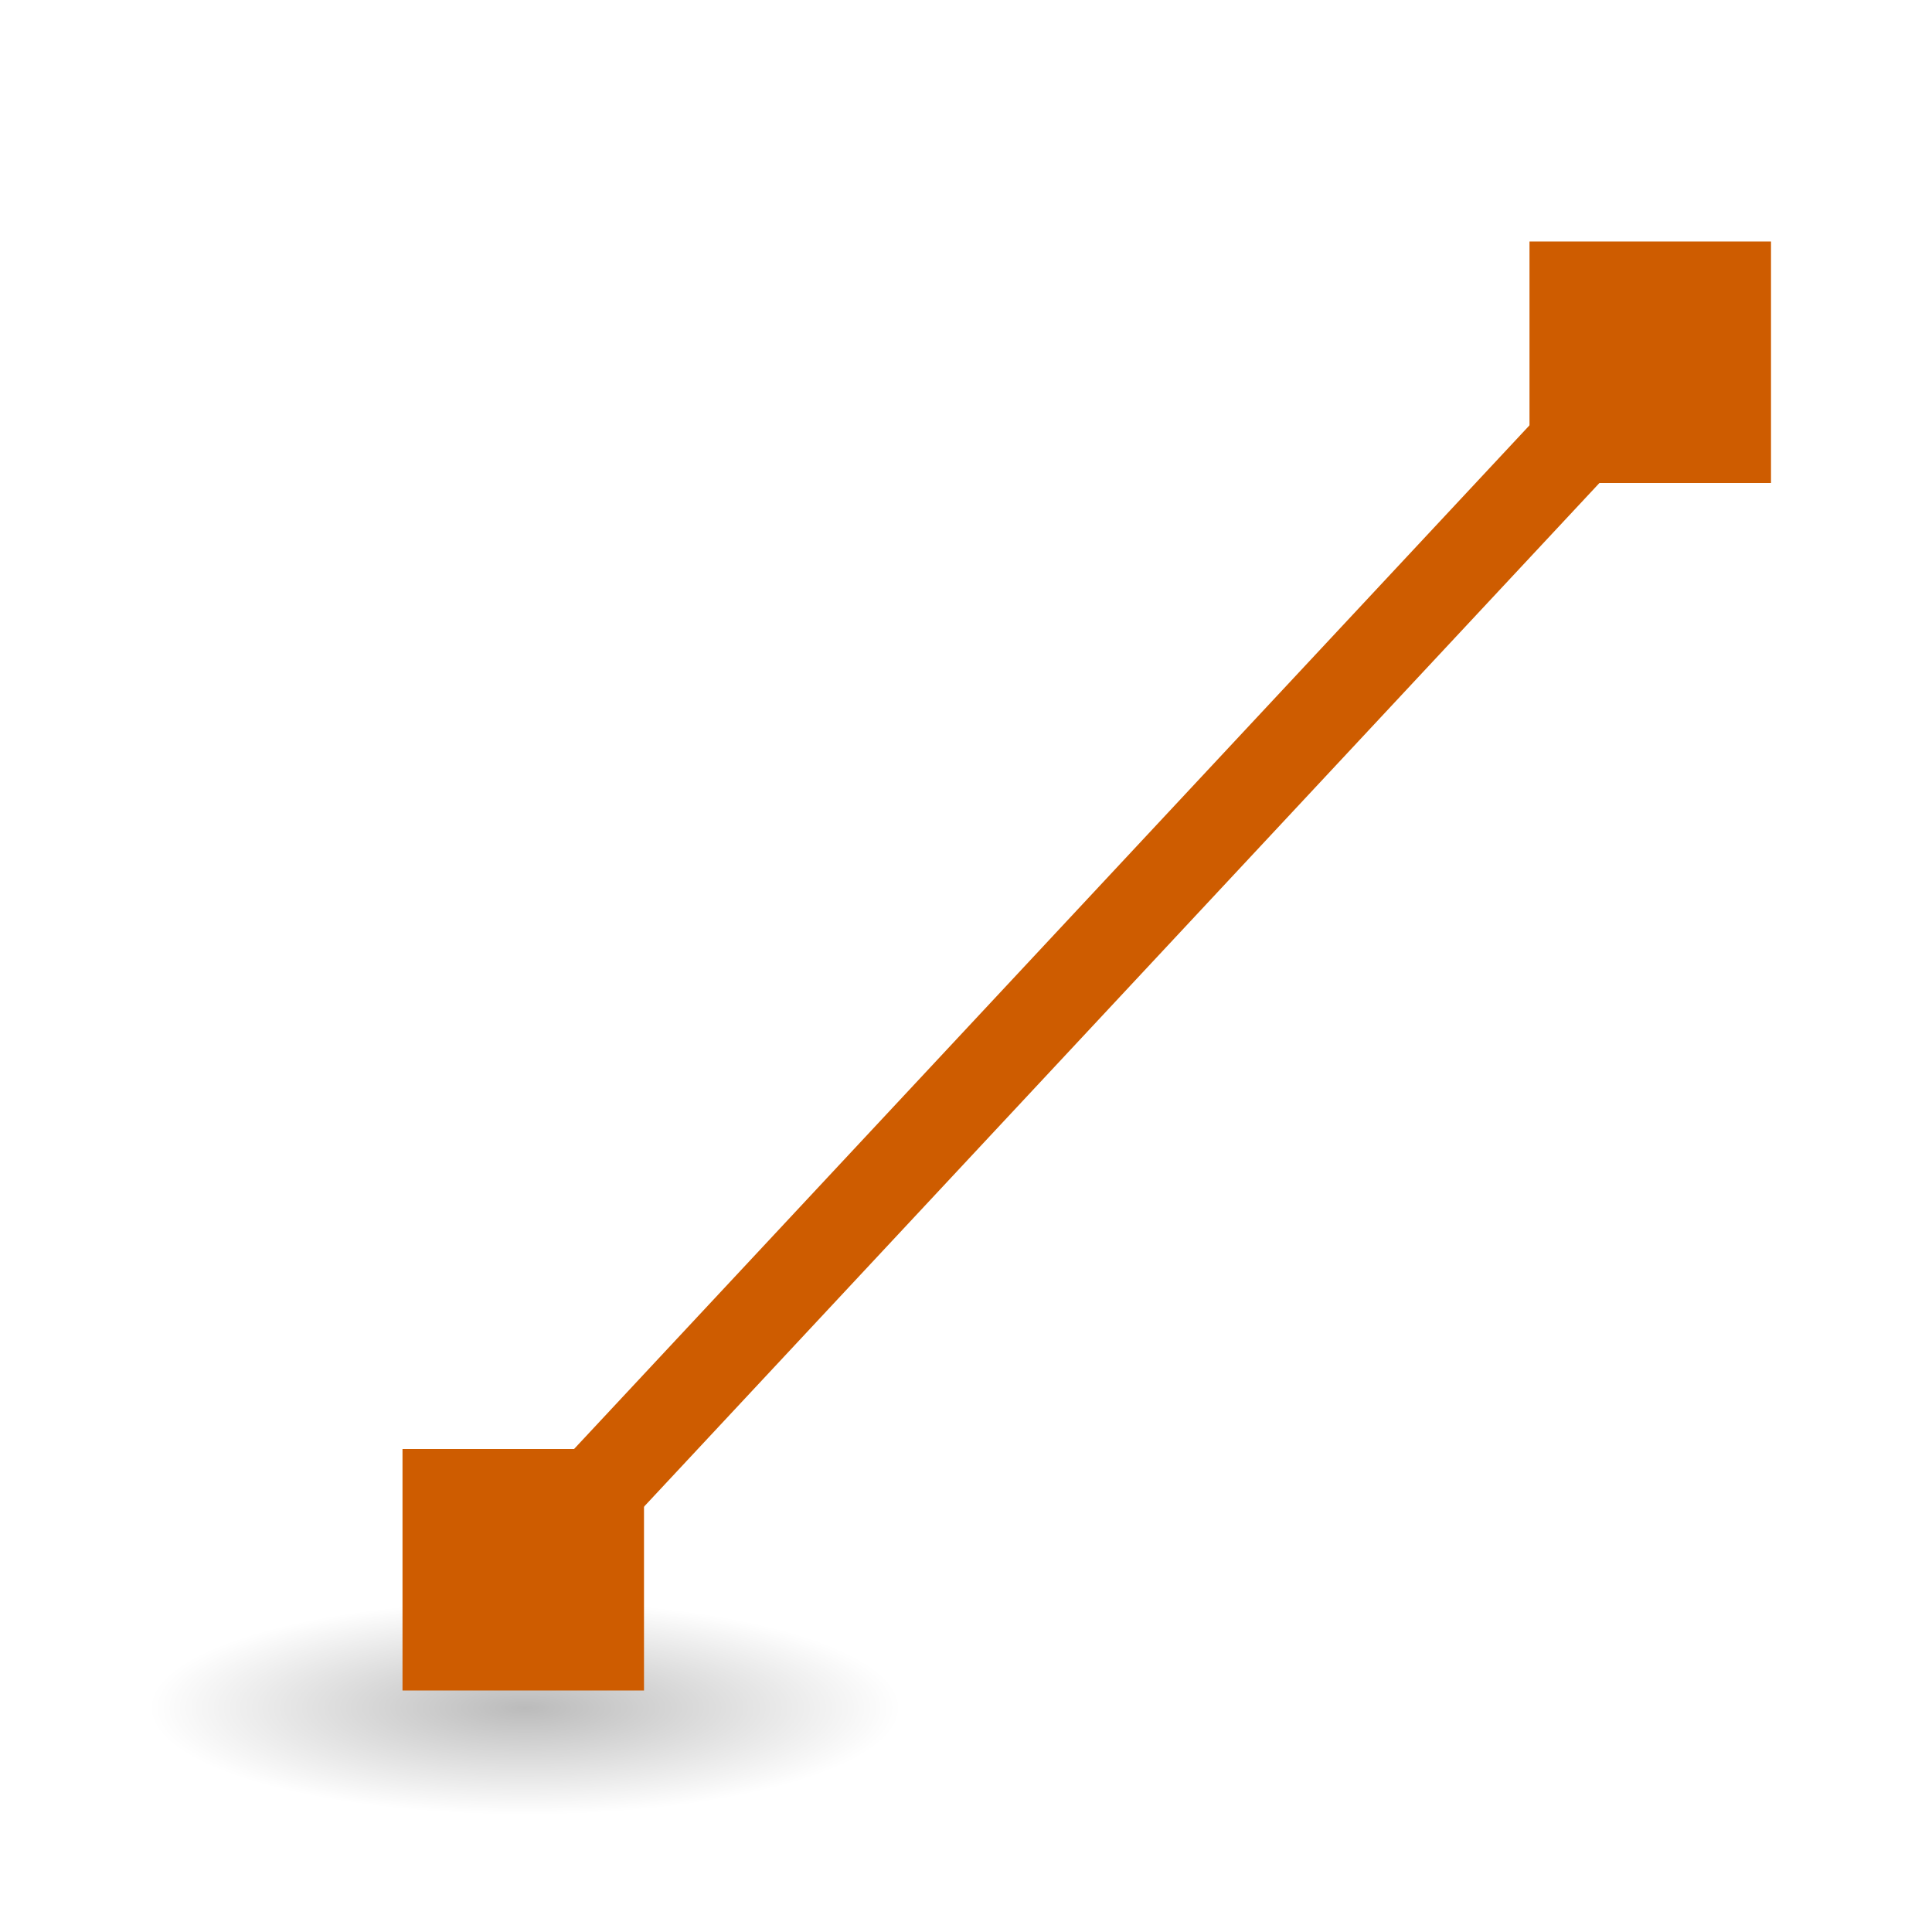
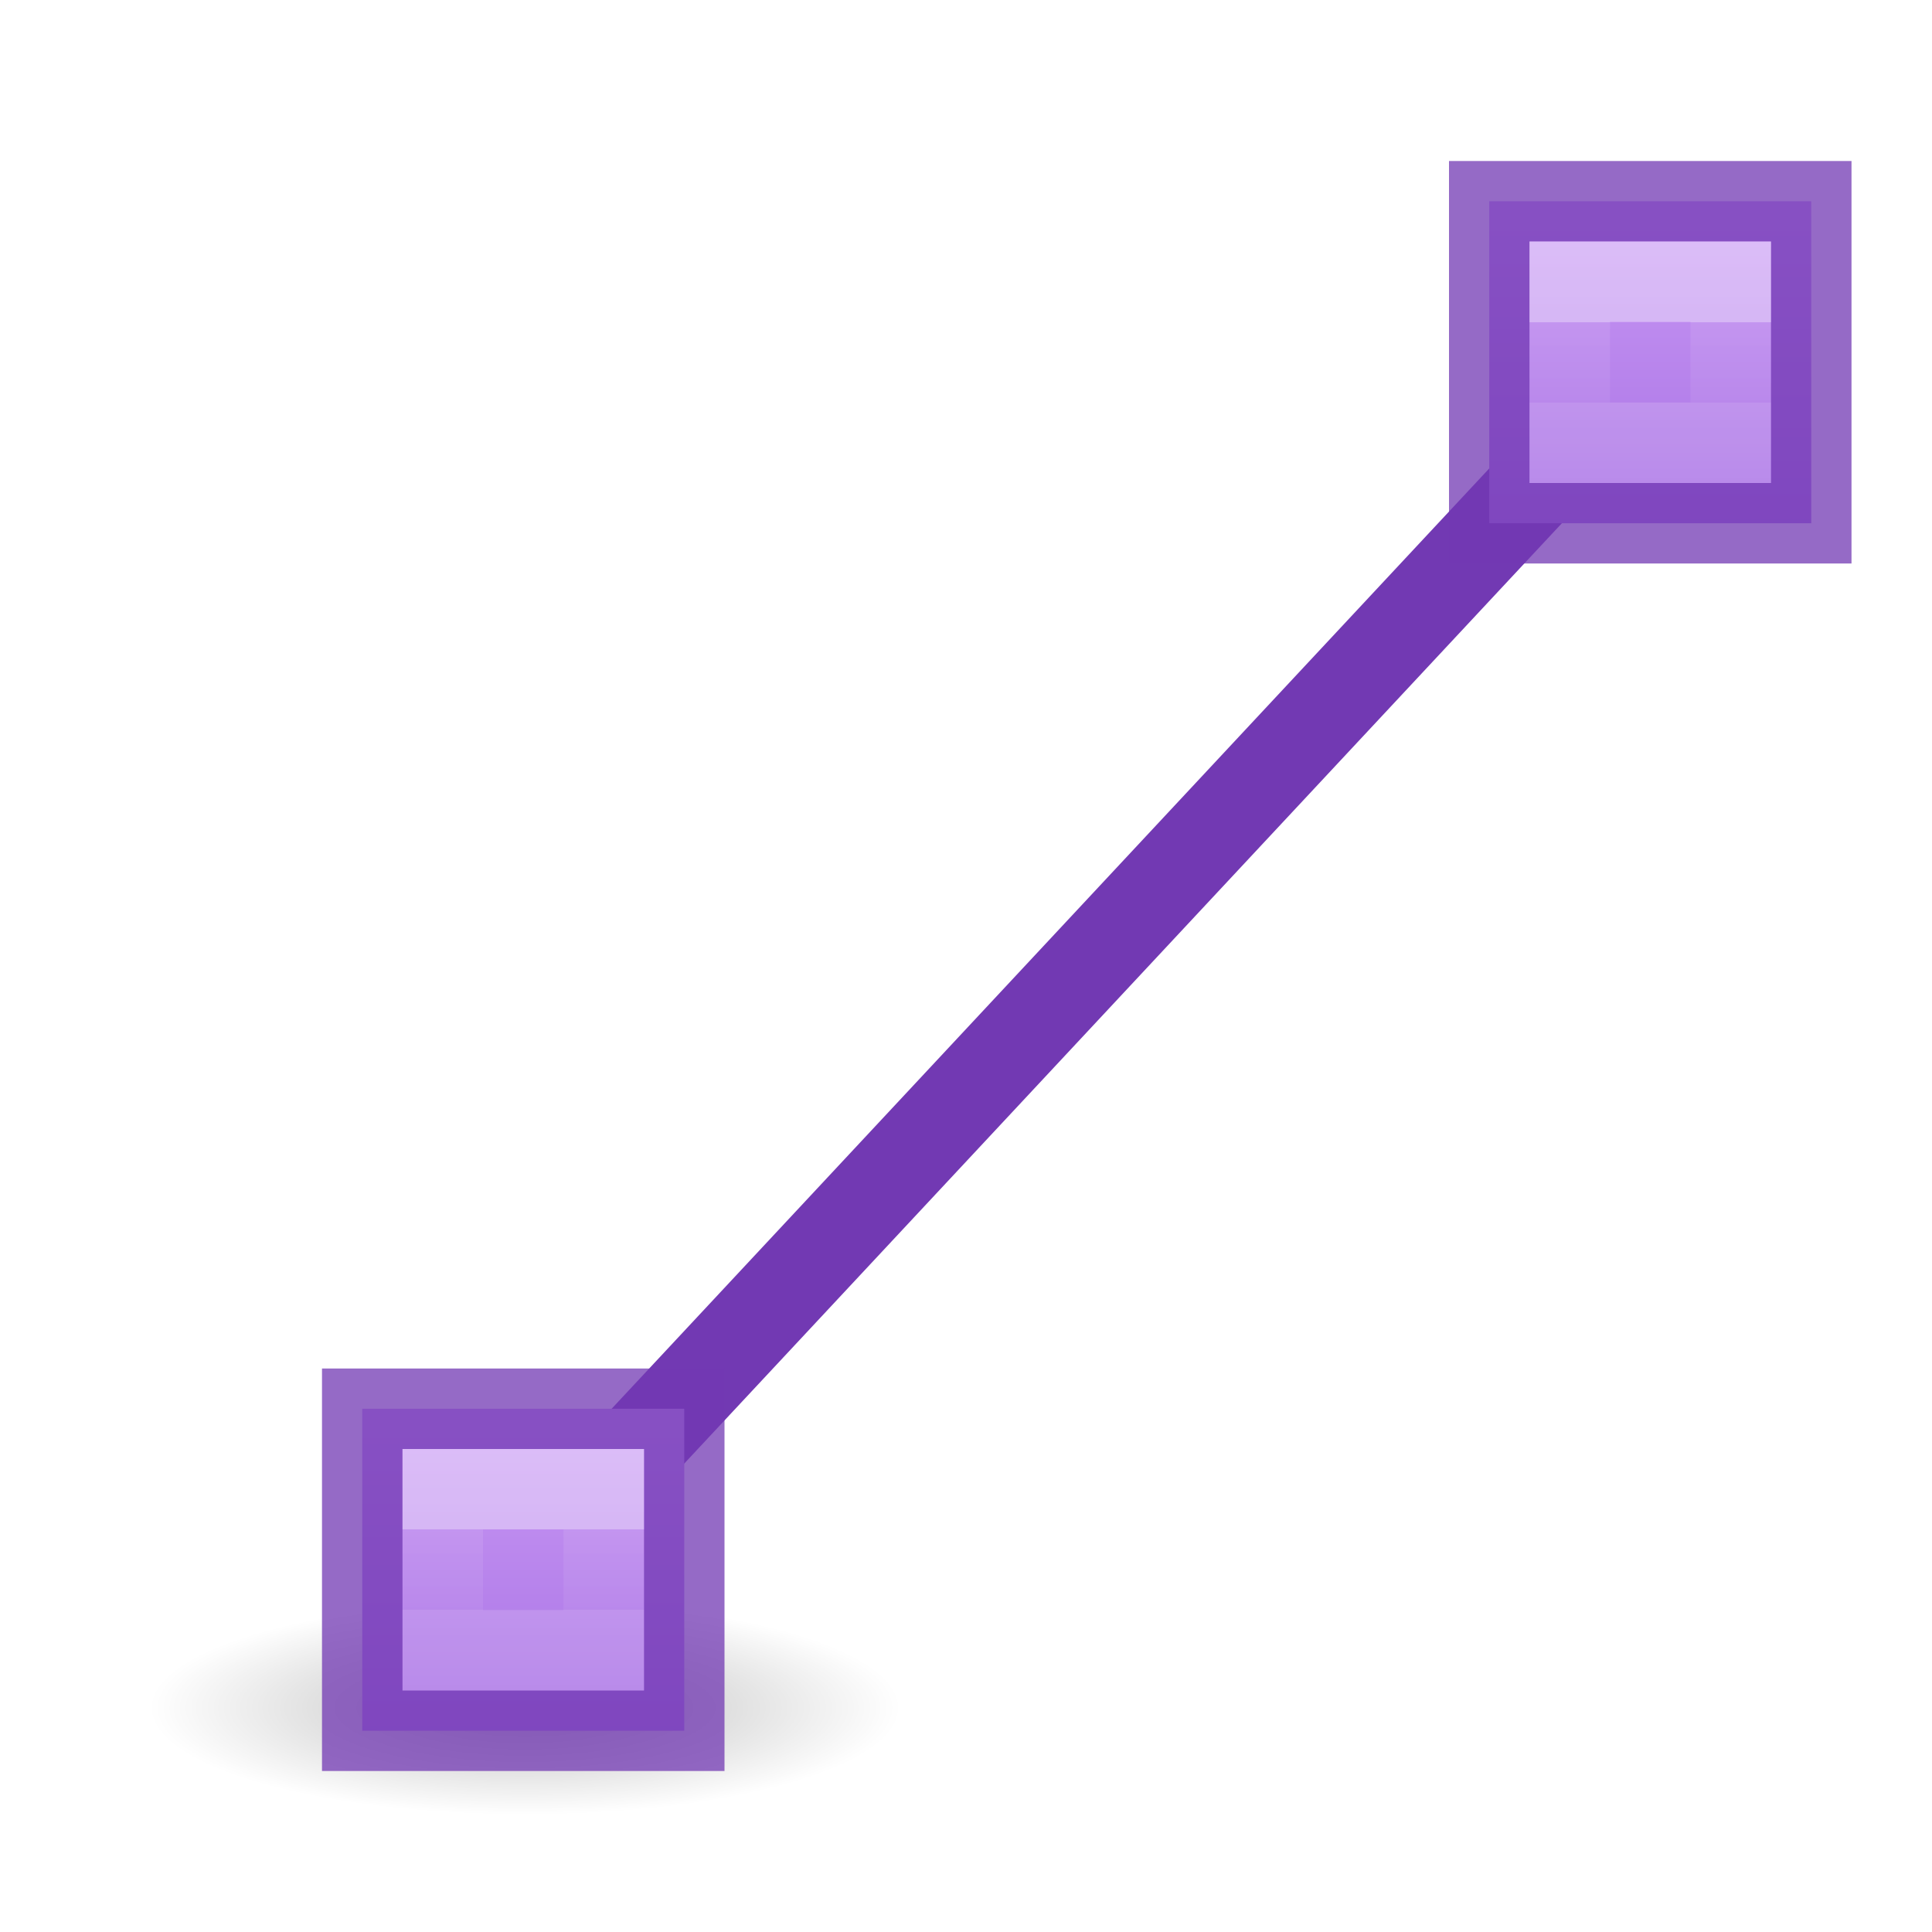
<svg xmlns="http://www.w3.org/2000/svg" viewBox="0 0 24 24">
-   <radialGradient id="a" cx="2.25" cy="16" gradientTransform="matrix(.2762959 0 0 .07867314 -7.143345 19.95619)" gradientUnits="userSpaceOnUse" r="16.875">
+   <linearGradient id="a" gradientUnits="userSpaceOnUse" x1="20.5" x2="20.5" y1="9" y2="14">
+     <stop offset="0" stop-color="#cd9ef7" />
+     <stop offset="1" stop-color="#a56de2" />
+   </linearGradient>
+   <linearGradient id="b" gradientUnits="userSpaceOnUse" x1="20.5" x2="20.5" y1="11" y2="12">
+     <stop offset="0" stop-color="#fff" />
+     <stop offset="0" stop-color="#fff" stop-opacity=".235" />
+     <stop offset="1" stop-color="#fff" stop-opacity=".157" />
+     <stop offset="1" stop-color="#fff" stop-opacity=".392" />
+   </linearGradient>
+   <radialGradient id="c" cx="2.25" cy="16" gradientTransform="matrix(.2762959 0 0 .07867314 -7.143345 19.95619)" gradientUnits="userSpaceOnUse" r="16.875">
    <stop offset="0" />
    <stop offset="1" stop-opacity="0" />
  </radialGradient>
-   <ellipse cx="-6.522" cy="21.215" display="block" fill="url(#a)" fill-rule="evenodd" opacity=".268" rx="4.662" ry="1.328" transform="scale(-1 1)" />
-   <path d="m6.5 19.5 14-15" fill="none" stroke="#ce5c00" stroke-width="1.124" />
-   <g fill="#ce5c00">
-     <path d="m5 18h3v3h-3z" />
-     <path d="m19 3h3v3h-3z" />
+   <ellipse cx="-6.522" cy="21.215" display="block" fill="url(#c)" fill-rule="evenodd" opacity=".268" rx="4.662" ry="1.328" transform="scale(-1 1)" />
+   <path d="m6.5 19.5 14-15" fill="none" stroke="#7239b3" stroke-width="1.124" />
+   <g fill="#7239b3" stroke-opacity=".749">
+     <g transform="translate(-14 8)">
+       <path d="m18.5 9.5h4v4h-4z" fill="url(#a)" stroke="#7239b3" />
+       <path d="m19.5 10.5h2v2h-2z" fill="none" opacity=".5" stroke="url(#b)" stroke-linecap="square" />
+     </g>
+     <g transform="translate(0 -7)">
+       <path d="m18.5 9.5h4v4h-4z" fill="url(#a)" stroke="#7239b3" />
+       <path d="m19.5 10.5h2v2h-2z" fill="none" opacity=".5" stroke="url(#b)" stroke-linecap="square" />
+     </g>
  </g>
</svg>
